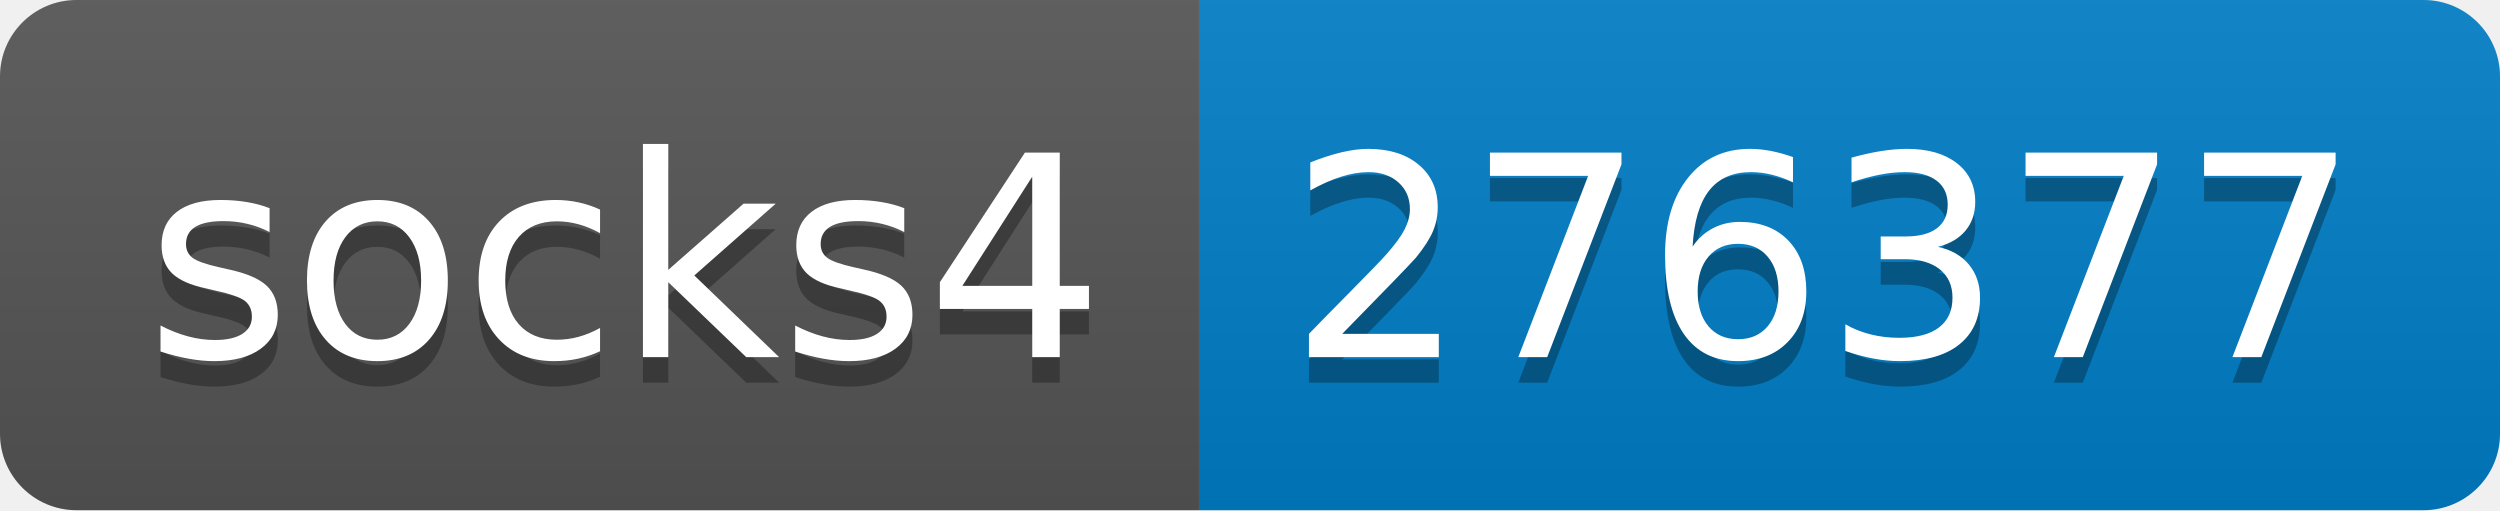
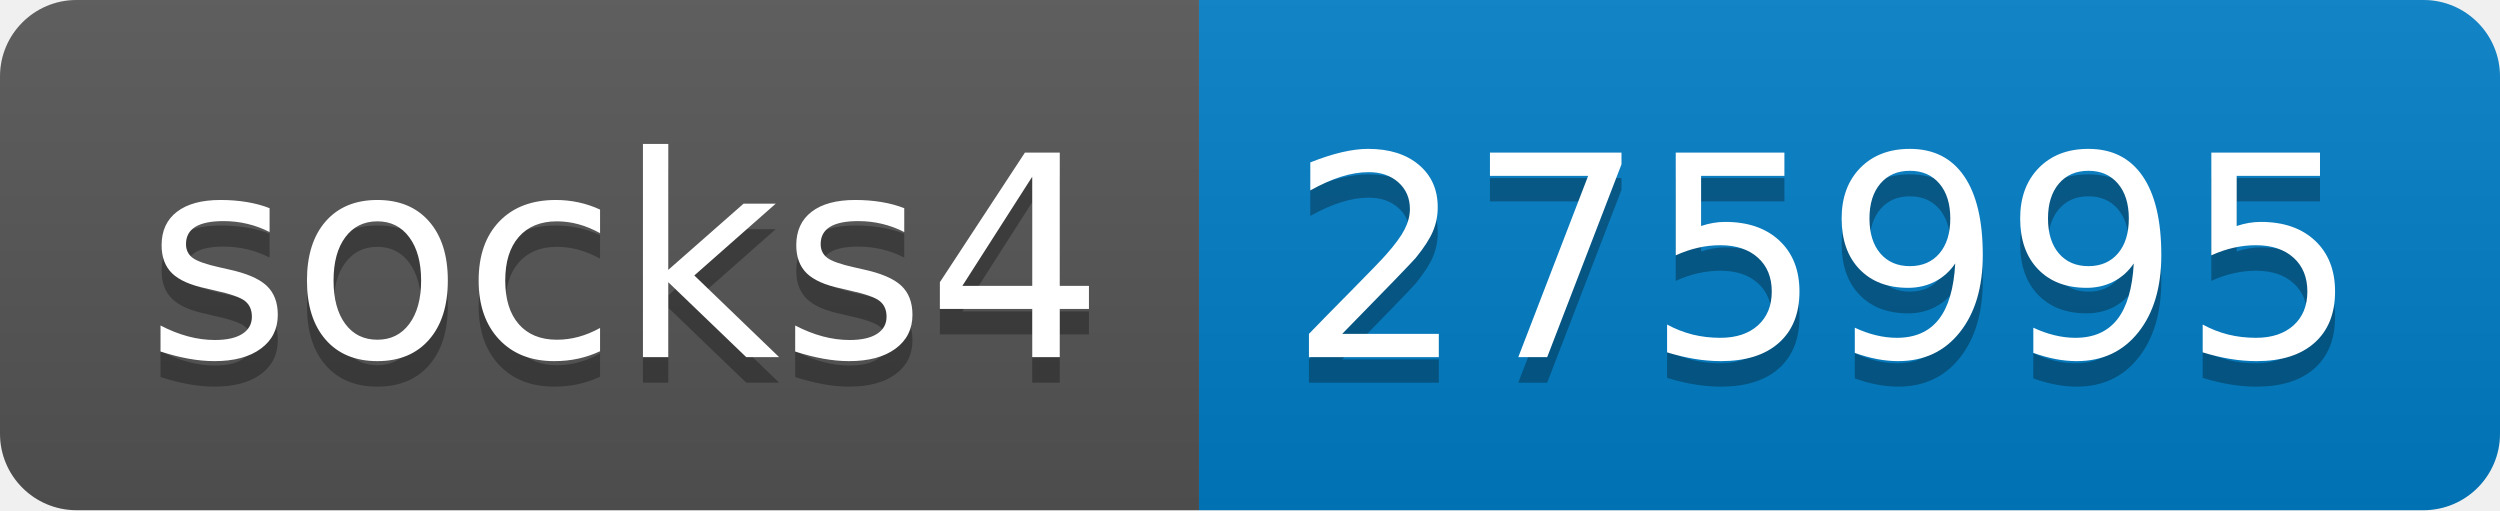
- <svg xmlns="http://www.w3.org/2000/svg" width="98" height="20" role="img" aria-label="socks4: 276377">
+ <svg xmlns="http://www.w3.org/2000/svg" width="98" height="20" role="img" aria-label="socks4: 275995">
  <linearGradient id="s" x2="0" y2="100%">
    <stop offset="0" stop-color="#bbb" stop-opacity=".1" />
    <stop offset="1" stop-opacity=".1" />
  </linearGradient>
  <clipPath id="r">
    <rect width="98" height="20" rx="3" fill="#fff" />
  </clipPath>
  <g clip-path="url(#r)">
    <rect width="47" height="20" fill="#555" />
    <rect x="47" width="51" height="20" fill="#007ec6" />
    <rect width="98" height="20" fill="url(#s)" />
  </g>
  <g fill="#fff" text-anchor="middle" font-family="Verdana,Geneva,DejaVu Sans,sans-serif" text-rendering="geometricPrecision" font-size="110">
    <text aria-hidden="true" x="245" y="150" fill="#010101" fill-opacity=".3" transform="scale(.1)" textLength="370">socks4</text>
    <text x="245" y="140" transform="scale(.1)" fill="#fff" textLength="370">socks4</text>
-     <text aria-hidden="true" x="715" y="150" fill="#010101" fill-opacity=".3" transform="scale(.1)" textLength="410">276377</text>
-     <text x="715" y="140" transform="scale(.1)" fill="#fff" textLength="410">276377</text>
+     <text aria-hidden="true" x="715" y="150" fill="#010101" fill-opacity=".3" transform="scale(.1)" textLength="410">275995</text>
+     <text x="715" y="140" transform="scale(.1)" fill="#fff" textLength="410">275995</text>
  </g>
</svg>
